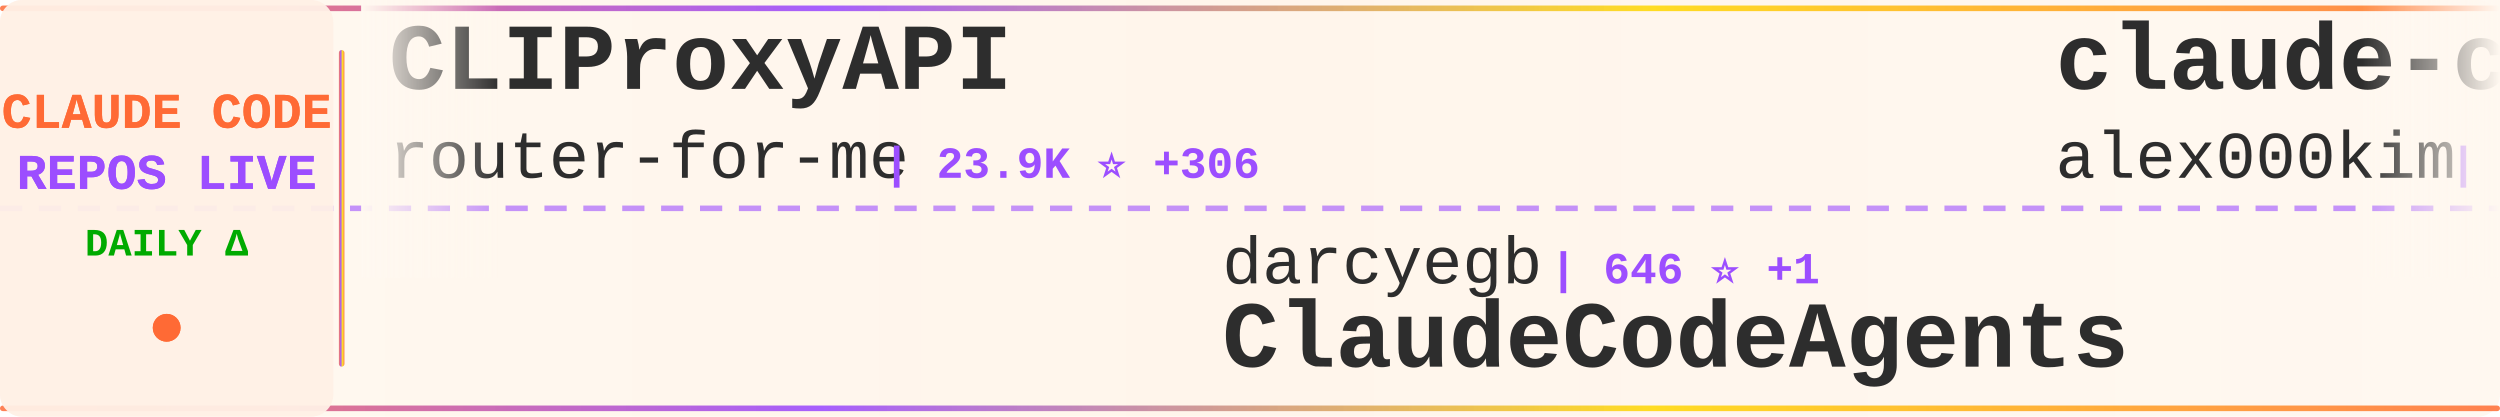
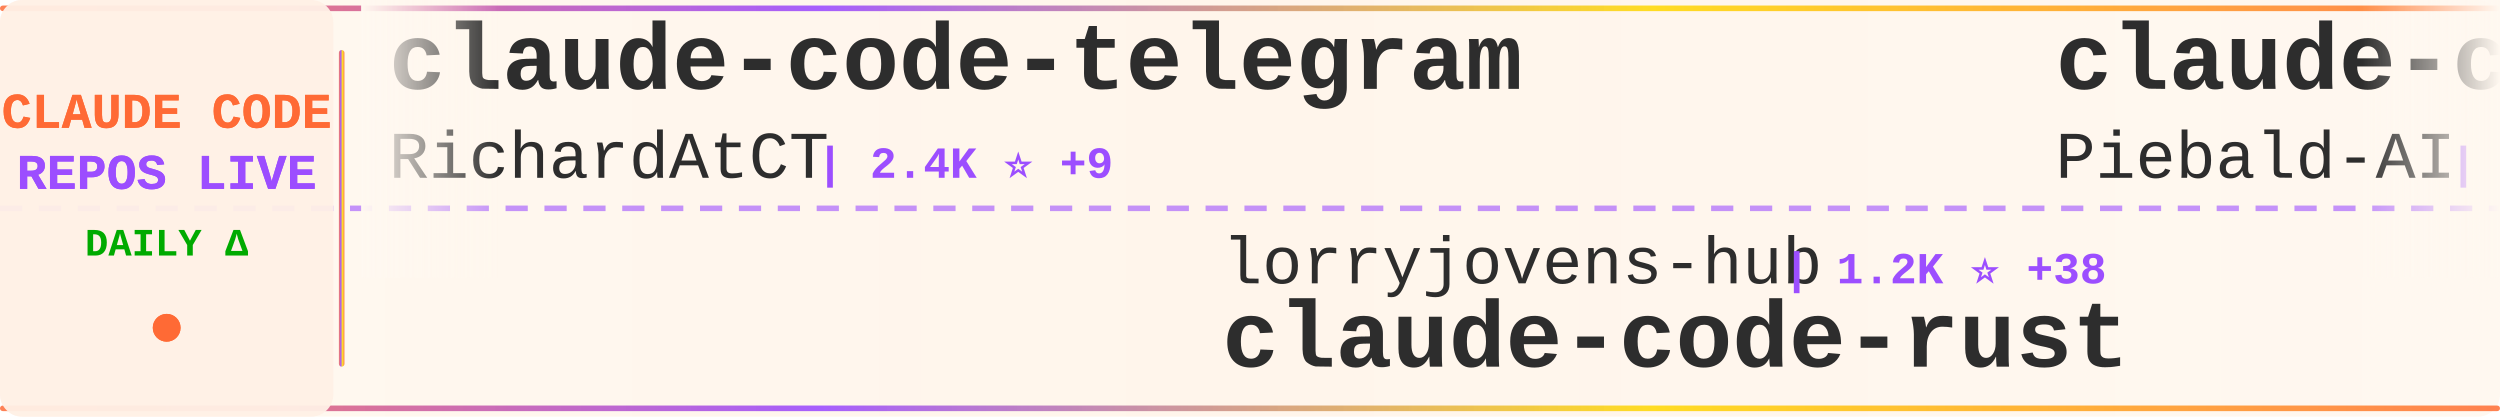
<svg xmlns="http://www.w3.org/2000/svg" width="900" height="150">
  <defs>
    <linearGradient id="tickerBg" x1="0%" y1="0%" x2="100%" y2="0%">
      <stop offset="0%" style="stop-color:#fff8f0;stop-opacity:0.98" />
      <stop offset="50%" style="stop-color:#fff5eb;stop-opacity:1" />
      <stop offset="100%" style="stop-color:#fff8f0;stop-opacity:0.98" />
    </linearGradient>
    <linearGradient id="borderGrad" x1="0%" y1="0%" x2="100%" y2="0%">
      <stop offset="0%" style="stop-color:#FF6B35;stop-opacity:0.85">
        <animate attributeName="stop-opacity" values="0.85;1;0.85" dur="2s" repeatCount="indefinite" />
      </stop>
      <stop offset="33%" style="stop-color:#9C4EFF;stop-opacity:0.9">
        <animate attributeName="stop-opacity" values="0.9;1;0.9" dur="2.2s" repeatCount="indefinite" />
      </stop>
      <stop offset="66%" style="stop-color:#FFD700;stop-opacity:0.85">
        <animate attributeName="stop-opacity" values="0.85;1;0.85" dur="1.8s" repeatCount="indefinite" />
      </stop>
      <stop offset="100%" style="stop-color:#FF6B35;stop-opacity:0.85">
        <animate attributeName="stop-opacity" values="0.85;1;0.85" dur="2s" repeatCount="indefinite" />
      </stop>
    </linearGradient>
    <filter id="textGlow">
      <feGaussianBlur stdDeviation="0.15" result="coloredBlur" />
      <feMerge>
        <feMergeNode in="coloredBlur" />
        <feMergeNode in="SourceGraphic" />
      </feMerge>
    </filter>
    <filter id="metricGlow">
      <feGaussianBlur stdDeviation="0.2" result="coloredBlur" />
      <feMerge>
        <feMergeNode in="coloredBlur" />
        <feMergeNode in="SourceGraphic" />
      </feMerge>
    </filter>
    <linearGradient id="leftFade" x1="0%" y1="0%" x2="100%" y2="0%">
      <stop offset="0%" style="stop-color:#fff8f0;stop-opacity:1" />
      <stop offset="100%" style="stop-color:#fff8f0;stop-opacity:0" />
    </linearGradient>
    <linearGradient id="rightFade" x1="0%" y1="0%" x2="100%" y2="0%">
      <stop offset="0%" style="stop-color:#fff8f0;stop-opacity:0" />
      <stop offset="100%" style="stop-color:#fff8f0;stop-opacity:1" />
    </linearGradient>
  </defs>
  <rect width="900" height="150" fill="url(#tickerBg)" rx="8" />
  <rect x="0" y="2" width="900" height="2" fill="url(#borderGrad)" rx="1" />
  <rect x="0" y="146" width="900" height="2" fill="url(#borderGrad)" rx="1" />
  <line x1="0" y1="75" x2="900" y2="75" stroke="#9C4EFF" stroke-width="2" stroke-dasharray="8 6" opacity="0.6" />
  <rect x="0" y="0" width="120" height="150" fill="#fff0e6" opacity="0.95" rx="8" />
  <text x="60" y="46" font-family="'Courier New', monospace" font-size="18" font-weight="bold" fill="#FF6B35" text-anchor="middle" filter="url(#textGlow)">
    CLAUDE CODE
  </text>
  <text x="60" y="68" font-family="'Courier New', monospace" font-size="18" font-weight="bold" fill="#9C4EFF" text-anchor="middle" filter="url(#textGlow)">
    REPOS LIVE
  </text>
  <text x="60" y="92" font-family="'Courier New', monospace" font-size="14" font-weight="bold" fill="#00aa00" text-anchor="middle">
    DAILY Δ
  </text>
  <circle cx="60" cy="118" r="5" fill="#FF6B35" filter="url(#metricGlow)">
    <animate attributeName="r" values="4;6;4" dur="1.5s" repeatCount="indefinite" />
    <animate attributeName="opacity" values="0.6;1;0.6" dur="1.5s" repeatCount="indefinite" />
  </circle>
  <rect x="122" y="18" width="2" height="114" fill="url(#borderGrad)" rx="1" />
  <clipPath id="tickerClip">
    <rect x="130" y="0" width="770" height="150" />
  </clipPath>
  <g clip-path="url(#tickerClip)">
    <g id="tickerItems">
      <animateTransform attributeName="transform" attributeType="XML" type="translate" from="0 0" to="-3000 0" dur="54s" repeatCount="indefinite" />
      <g transform="translate(0, 0)">
-         <text x="140" y="32" font-family="'Courier New', monospace" font-size="34" font-weight="bold" fill="#2d2d2d">CLIProxyAPI</text>
-         <text x="140" y="64" font-family="'Courier New', monospace" font-size="24" font-weight="normal" fill="#2d2d2d" opacity="1.0">router-for-me</text>
-         <text x="318" y="64" font-family="'Courier New', monospace" font-size="16" font-weight="bold" fill="#9C4EFF"> | 23.9K ⭐ +306</text>
+         <text x="140" y="32" font-family="'Courier New', monospace" font-size="34" font-weight="bold" fill="#2d2d2d">claude-code-telegram</text>
+         <text x="140" y="64" font-family="'Courier New', monospace" font-size="24" font-weight="normal" fill="#2d2d2d" opacity="1.0">RichardAtCT</text>
+         <text x="294" y="64" font-family="'Courier New', monospace" font-size="16" font-weight="bold" fill="#9C4EFF"> | 2.4K ⭐ +9</text>
      </g>
      <g transform="translate(300, 0)">
-         <text x="140" y="102" font-family="'Courier New', monospace" font-size="24" font-weight="normal" fill="#2d2d2d" opacity="1.0">darcyegb</text>
-         <text x="258" y="102" font-family="'Courier New', monospace" font-size="16" font-weight="bold" fill="#9C4EFF"> | 646 ⭐ +1</text>
-         <text x="140" y="132" font-family="'Courier New', monospace" font-size="34" font-weight="bold" fill="#2d2d2d">ClaudeCodeAgents</text>
+         <text x="140" y="102" font-family="'Courier New', monospace" font-size="24" font-weight="normal" fill="#2d2d2d" opacity="1.0">lorryjovens-hub</text>
+         <text x="342" y="102" font-family="'Courier New', monospace" font-size="16" font-weight="bold" fill="#9C4EFF"> | 1.2K ⭐ +38</text>
+         <text x="140" y="132" font-family="'Courier New', monospace" font-size="34" font-weight="bold" fill="#2d2d2d">claude-code-rust</text>
      </g>
      <g transform="translate(600, 0)">
-         <text x="140" y="32" font-family="'Courier New', monospace" font-size="34" font-weight="bold" fill="#2d2d2d">claude-code</text>
-         <text x="140" y="64" font-family="'Courier New', monospace" font-size="24" font-weight="normal" fill="#2d2d2d" opacity="1.0">alex000kim</text>
-         <text x="282" y="64" font-family="'Courier New', monospace" font-size="16" font-weight="bold" fill="#9C4EFF"> | 200 ⭐ +3</text>
+         <text x="140" y="32" font-family="'Courier New', monospace" font-size="34" font-weight="bold" fill="#2d2d2d">claude-code-system-promp...</text>
+         <text x="140" y="64" font-family="'Courier New', monospace" font-size="24" font-weight="normal" fill="#2d2d2d" opacity="1.0">Piebald-AI</text>
+         <text x="282" y="64" font-family="'Courier New', monospace" font-size="16" font-weight="bold" fill="#9C4EFF"> | 8.4K ⭐ +65</text>
      </g>
      <g transform="translate(900, 0)">
-         <text x="140" y="102" font-family="'Courier New', monospace" font-size="24" font-weight="normal" fill="#2d2d2d" opacity="1.0">zstmfhy</text>
-         <text x="246" y="102" font-family="'Courier New', monospace" font-size="16" font-weight="bold" fill="#9C4EFF"> | 189 ⭐ +1</text>
-         <text x="140" y="132" font-family="'Courier New', monospace" font-size="34" font-weight="bold" fill="#2d2d2d">Claude-code</text>
+         <text x="140" y="102" font-family="'Courier New', monospace" font-size="24" font-weight="normal" fill="#2d2d2d" opacity="1.0">lintsinghua</text>
+         <text x="294" y="102" font-family="'Courier New', monospace" font-size="16" font-weight="bold" fill="#9C4EFF"> | 2.4K ⭐ +124</text>
+         <text x="140" y="132" font-family="'Courier New', monospace" font-size="34" font-weight="bold" fill="#2d2d2d">claude-code-book</text>
      </g>
      <g transform="translate(1200, 0)">
+         <text x="140" y="32" font-family="'Courier New', monospace" font-size="34" font-weight="bold" fill="#2d2d2d">claude-code-source</text>
+         <text x="140" y="64" font-family="'Courier New', monospace" font-size="24" font-weight="normal" fill="#2d2d2d" opacity="1.0">hangsman</text>
+         <text x="258" y="64" font-family="'Courier New', monospace" font-size="16" font-weight="bold" fill="#9C4EFF"> | 744 ⭐ +7</text>
+       </g>
+       <g transform="translate(1500, 0)">
+         <text x="140" y="102" font-family="'Courier New', monospace" font-size="24" font-weight="normal" fill="#2d2d2d" opacity="1.0">Onewon</text>
+         <text x="234" y="102" font-family="'Courier New', monospace" font-size="16" font-weight="bold" fill="#9C4EFF"> | 170 ⭐ +4</text>
+         <text x="140" y="132" font-family="'Courier New', monospace" font-size="34" font-weight="bold" fill="#2d2d2d">claude-code</text>
+       </g>
+       <g transform="translate(1800, 0)">
        <text x="140" y="32" font-family="'Courier New', monospace" font-size="34" font-weight="bold" fill="#2d2d2d">claude-code-my-workflow</text>
        <text x="140" y="64" font-family="'Courier New', monospace" font-size="24" font-weight="normal" fill="#2d2d2d" opacity="1.0">pedrohcgs</text>
-         <text x="270" y="64" font-family="'Courier New', monospace" font-size="16" font-weight="bold" fill="#9C4EFF"> | 857 ⭐ +7</text>
-       </g>
-       <g transform="translate(1500, 0)">
-         <text x="140" y="102" font-family="'Courier New', monospace" font-size="24" font-weight="normal" fill="#2d2d2d" opacity="1.0">anthropics</text>
-         <text x="282" y="102" font-family="'Courier New', monospace" font-size="16" font-weight="bold" fill="#9C4EFF"> | 6.9K ⭐ +24</text>
-         <text x="140" y="132" font-family="'Courier New', monospace" font-size="34" font-weight="bold" fill="#2d2d2d">claude-code-action</text>
-       </g>
-       <g transform="translate(1800, 0)">
-         <text x="140" y="32" font-family="'Courier New', monospace" font-size="34" font-weight="bold" fill="#2d2d2d">everything-claude-code</text>
-         <text x="140" y="64" font-family="'Courier New', monospace" font-size="24" font-weight="normal" fill="#2d2d2d" opacity="1.0">affaan-m</text>
-         <text x="258" y="64" font-family="'Courier New', monospace" font-size="16" font-weight="bold" fill="#9C4EFF"> | 145.0K ⭐ +2.1K</text>
+         <text x="270" y="64" font-family="'Courier New', monospace" font-size="16" font-weight="bold" fill="#9C4EFF"> | 858 ⭐ +7</text>
      </g>
      <g transform="translate(2100, 0)">
-         <text x="140" y="102" font-family="'Courier New', monospace" font-size="24" font-weight="normal" fill="#2d2d2d" opacity="1.0">oboard</text>
-         <text x="234" y="102" font-family="'Courier New', monospace" font-size="16" font-weight="bold" fill="#9C4EFF"> | 2.8K ⭐ +41</text>
-         <text x="140" y="132" font-family="'Courier New', monospace" font-size="34" font-weight="bold" fill="#2d2d2d">claude-code-rev</text>
+         <text x="140" y="102" font-family="'Courier New', monospace" font-size="24" font-weight="normal" fill="#2d2d2d" opacity="1.0">zebbern</text>
+         <text x="246" y="102" font-family="'Courier New', monospace" font-size="16" font-weight="bold" fill="#9C4EFF"> | 3.9K ⭐ +5</text>
+         <text x="140" y="132" font-family="'Courier New', monospace" font-size="34" font-weight="bold" fill="#2d2d2d">claude-code-guide</text>
      </g>
      <g transform="translate(2400, 0)">
-         <text x="140" y="32" font-family="'Courier New', monospace" font-size="34" font-weight="bold" fill="#2d2d2d">claude-code</text>
-         <text x="140" y="64" font-family="'Courier New', monospace" font-size="24" font-weight="normal" fill="#2d2d2d" opacity="1.0">Onewon</text>
-         <text x="234" y="64" font-family="'Courier New', monospace" font-size="16" font-weight="bold" fill="#9C4EFF"> | 168 ⭐ +3</text>
+         <text x="140" y="32" font-family="'Courier New', monospace" font-size="34" font-weight="bold" fill="#2d2d2d">claude-code-security-rev...</text>
+         <text x="140" y="64" font-family="'Courier New', monospace" font-size="24" font-weight="normal" fill="#2d2d2d" opacity="1.0">anthropics</text>
+         <text x="282" y="64" font-family="'Courier New', monospace" font-size="16" font-weight="bold" fill="#9C4EFF"> | 4.2K ⭐ +13</text>
      </g>
      <g transform="translate(2700, 0)">
-         <text x="140" y="102" font-family="'Courier New', monospace" font-size="24" font-weight="normal" fill="#2d2d2d" opacity="1.0">zebbern</text>
-         <text x="246" y="102" font-family="'Courier New', monospace" font-size="16" font-weight="bold" fill="#9C4EFF"> | 3.9K ⭐ +7</text>
-         <text x="140" y="132" font-family="'Courier New', monospace" font-size="34" font-weight="bold" fill="#2d2d2d">claude-code-guide</text>
+         <text x="140" y="102" font-family="'Courier New', monospace" font-size="24" font-weight="normal" fill="#2d2d2d" opacity="1.0">luongnv89</text>
+         <text x="270" y="102" font-family="'Courier New', monospace" font-size="16" font-weight="bold" fill="#9C4EFF"> | 22.7K ⭐ +954</text>
+         <text x="140" y="132" font-family="'Courier New', monospace" font-size="34" font-weight="bold" fill="#2d2d2d">claude-howto</text>
      </g>
      <g transform="translate(3000, 0)">
-         <text x="140" y="32" font-family="'Courier New', monospace" font-size="34" font-weight="bold" fill="#2d2d2d">CLIProxyAPI</text>
-         <text x="140" y="64" font-family="'Courier New', monospace" font-size="24" font-weight="normal" fill="#2d2d2d" opacity="1.0">router-for-me</text>
-         <text x="318" y="64" font-family="'Courier New', monospace" font-size="16" font-weight="bold" fill="#9C4EFF"> | 23.9K ⭐ +306</text>
+         <text x="140" y="32" font-family="'Courier New', monospace" font-size="34" font-weight="bold" fill="#2d2d2d">claude-code-telegram</text>
+         <text x="140" y="64" font-family="'Courier New', monospace" font-size="24" font-weight="normal" fill="#2d2d2d" opacity="1.0">RichardAtCT</text>
+         <text x="294" y="64" font-family="'Courier New', monospace" font-size="16" font-weight="bold" fill="#9C4EFF"> | 2.4K ⭐ +9</text>
      </g>
      <g transform="translate(3300, 0)">
-         <text x="140" y="102" font-family="'Courier New', monospace" font-size="24" font-weight="normal" fill="#2d2d2d" opacity="1.0">darcyegb</text>
-         <text x="258" y="102" font-family="'Courier New', monospace" font-size="16" font-weight="bold" fill="#9C4EFF"> | 646 ⭐ +1</text>
-         <text x="140" y="132" font-family="'Courier New', monospace" font-size="34" font-weight="bold" fill="#2d2d2d">ClaudeCodeAgents</text>
+         <text x="140" y="102" font-family="'Courier New', monospace" font-size="24" font-weight="normal" fill="#2d2d2d" opacity="1.0">lorryjovens-hub</text>
+         <text x="342" y="102" font-family="'Courier New', monospace" font-size="16" font-weight="bold" fill="#9C4EFF"> | 1.2K ⭐ +38</text>
+         <text x="140" y="132" font-family="'Courier New', monospace" font-size="34" font-weight="bold" fill="#2d2d2d">claude-code-rust</text>
      </g>
      <g transform="translate(3600, 0)">
-         <text x="140" y="32" font-family="'Courier New', monospace" font-size="34" font-weight="bold" fill="#2d2d2d">claude-code</text>
-         <text x="140" y="64" font-family="'Courier New', monospace" font-size="24" font-weight="normal" fill="#2d2d2d" opacity="1.0">alex000kim</text>
-         <text x="282" y="64" font-family="'Courier New', monospace" font-size="16" font-weight="bold" fill="#9C4EFF"> | 200 ⭐ +3</text>
+         <text x="140" y="32" font-family="'Courier New', monospace" font-size="34" font-weight="bold" fill="#2d2d2d">claude-code-system-promp...</text>
+         <text x="140" y="64" font-family="'Courier New', monospace" font-size="24" font-weight="normal" fill="#2d2d2d" opacity="1.0">Piebald-AI</text>
+         <text x="282" y="64" font-family="'Courier New', monospace" font-size="16" font-weight="bold" fill="#9C4EFF"> | 8.4K ⭐ +65</text>
      </g>
      <g transform="translate(3900, 0)">
-         <text x="140" y="102" font-family="'Courier New', monospace" font-size="24" font-weight="normal" fill="#2d2d2d" opacity="1.0">zstmfhy</text>
-         <text x="246" y="102" font-family="'Courier New', monospace" font-size="16" font-weight="bold" fill="#9C4EFF"> | 189 ⭐ +1</text>
-         <text x="140" y="132" font-family="'Courier New', monospace" font-size="34" font-weight="bold" fill="#2d2d2d">Claude-code</text>
+         <text x="140" y="102" font-family="'Courier New', monospace" font-size="24" font-weight="normal" fill="#2d2d2d" opacity="1.0">lintsinghua</text>
+         <text x="294" y="102" font-family="'Courier New', monospace" font-size="16" font-weight="bold" fill="#9C4EFF"> | 2.4K ⭐ +124</text>
+         <text x="140" y="132" font-family="'Courier New', monospace" font-size="34" font-weight="bold" fill="#2d2d2d">claude-code-book</text>
      </g>
    </g>
  </g>
  <rect x="130" y="0" width="50" height="100" fill="url(#leftFade)" />
  <rect x="850" y="0" width="50" height="100" fill="url(#rightFade)" />
</svg>
